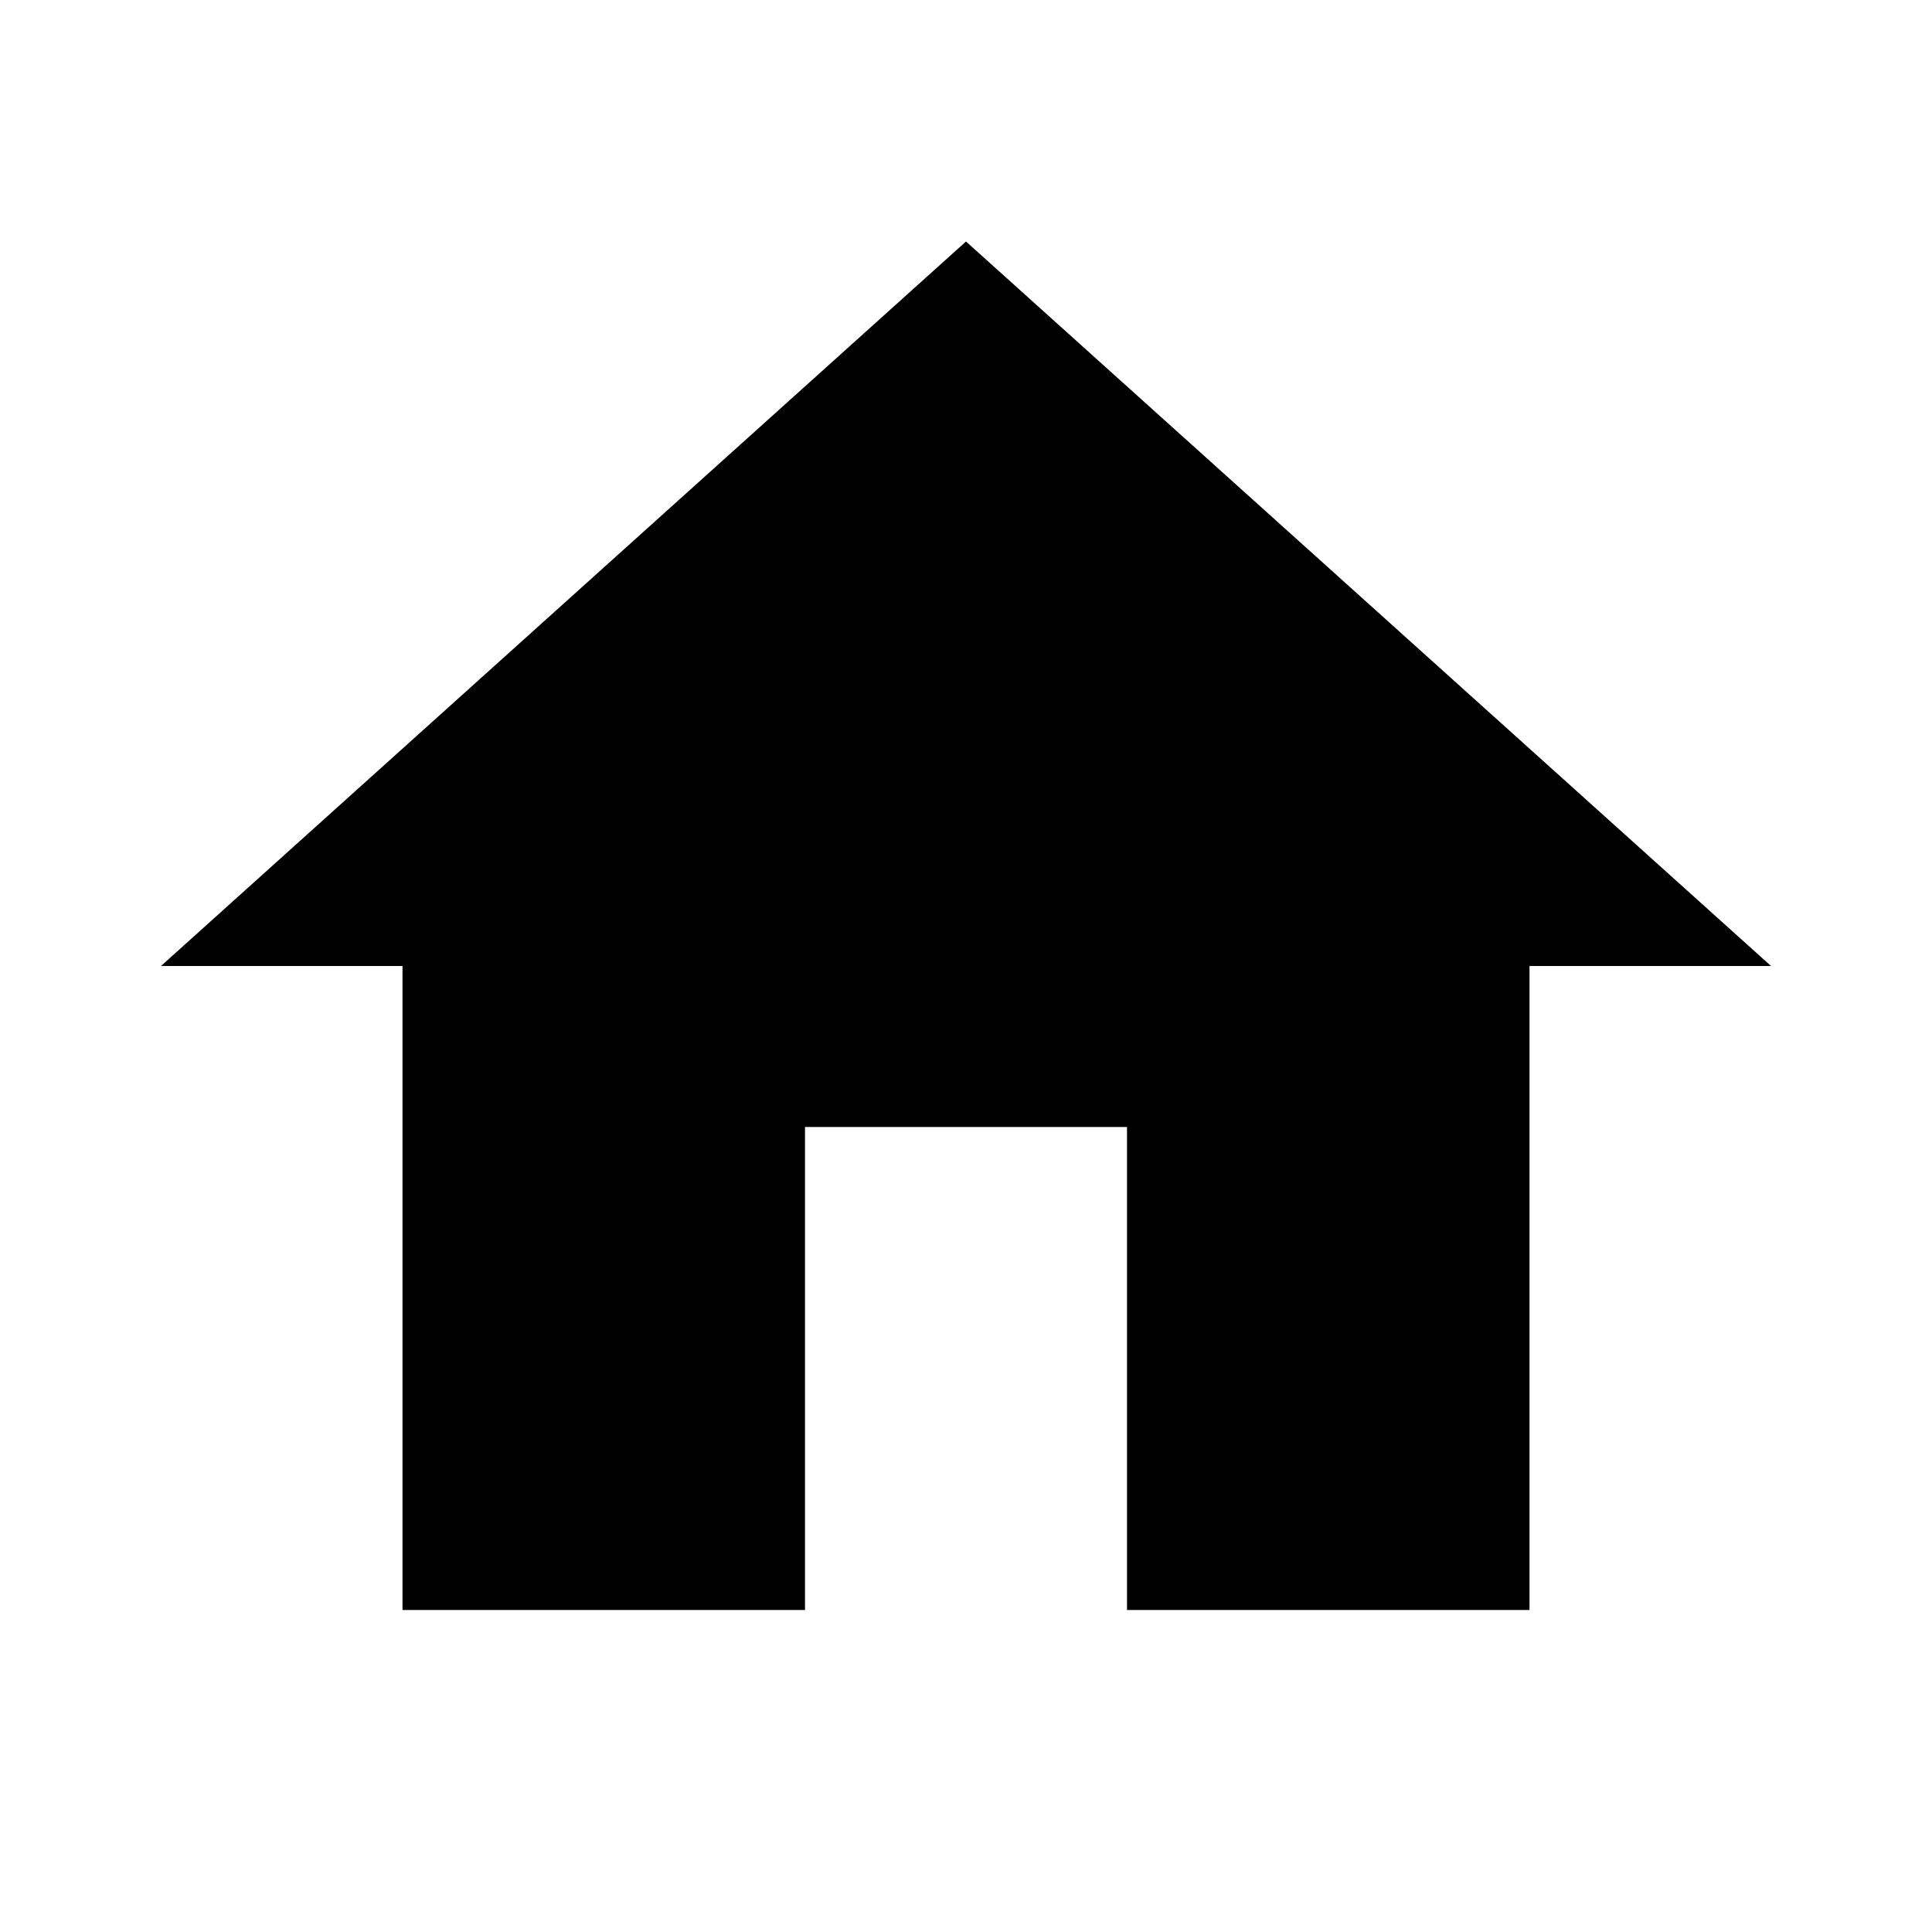
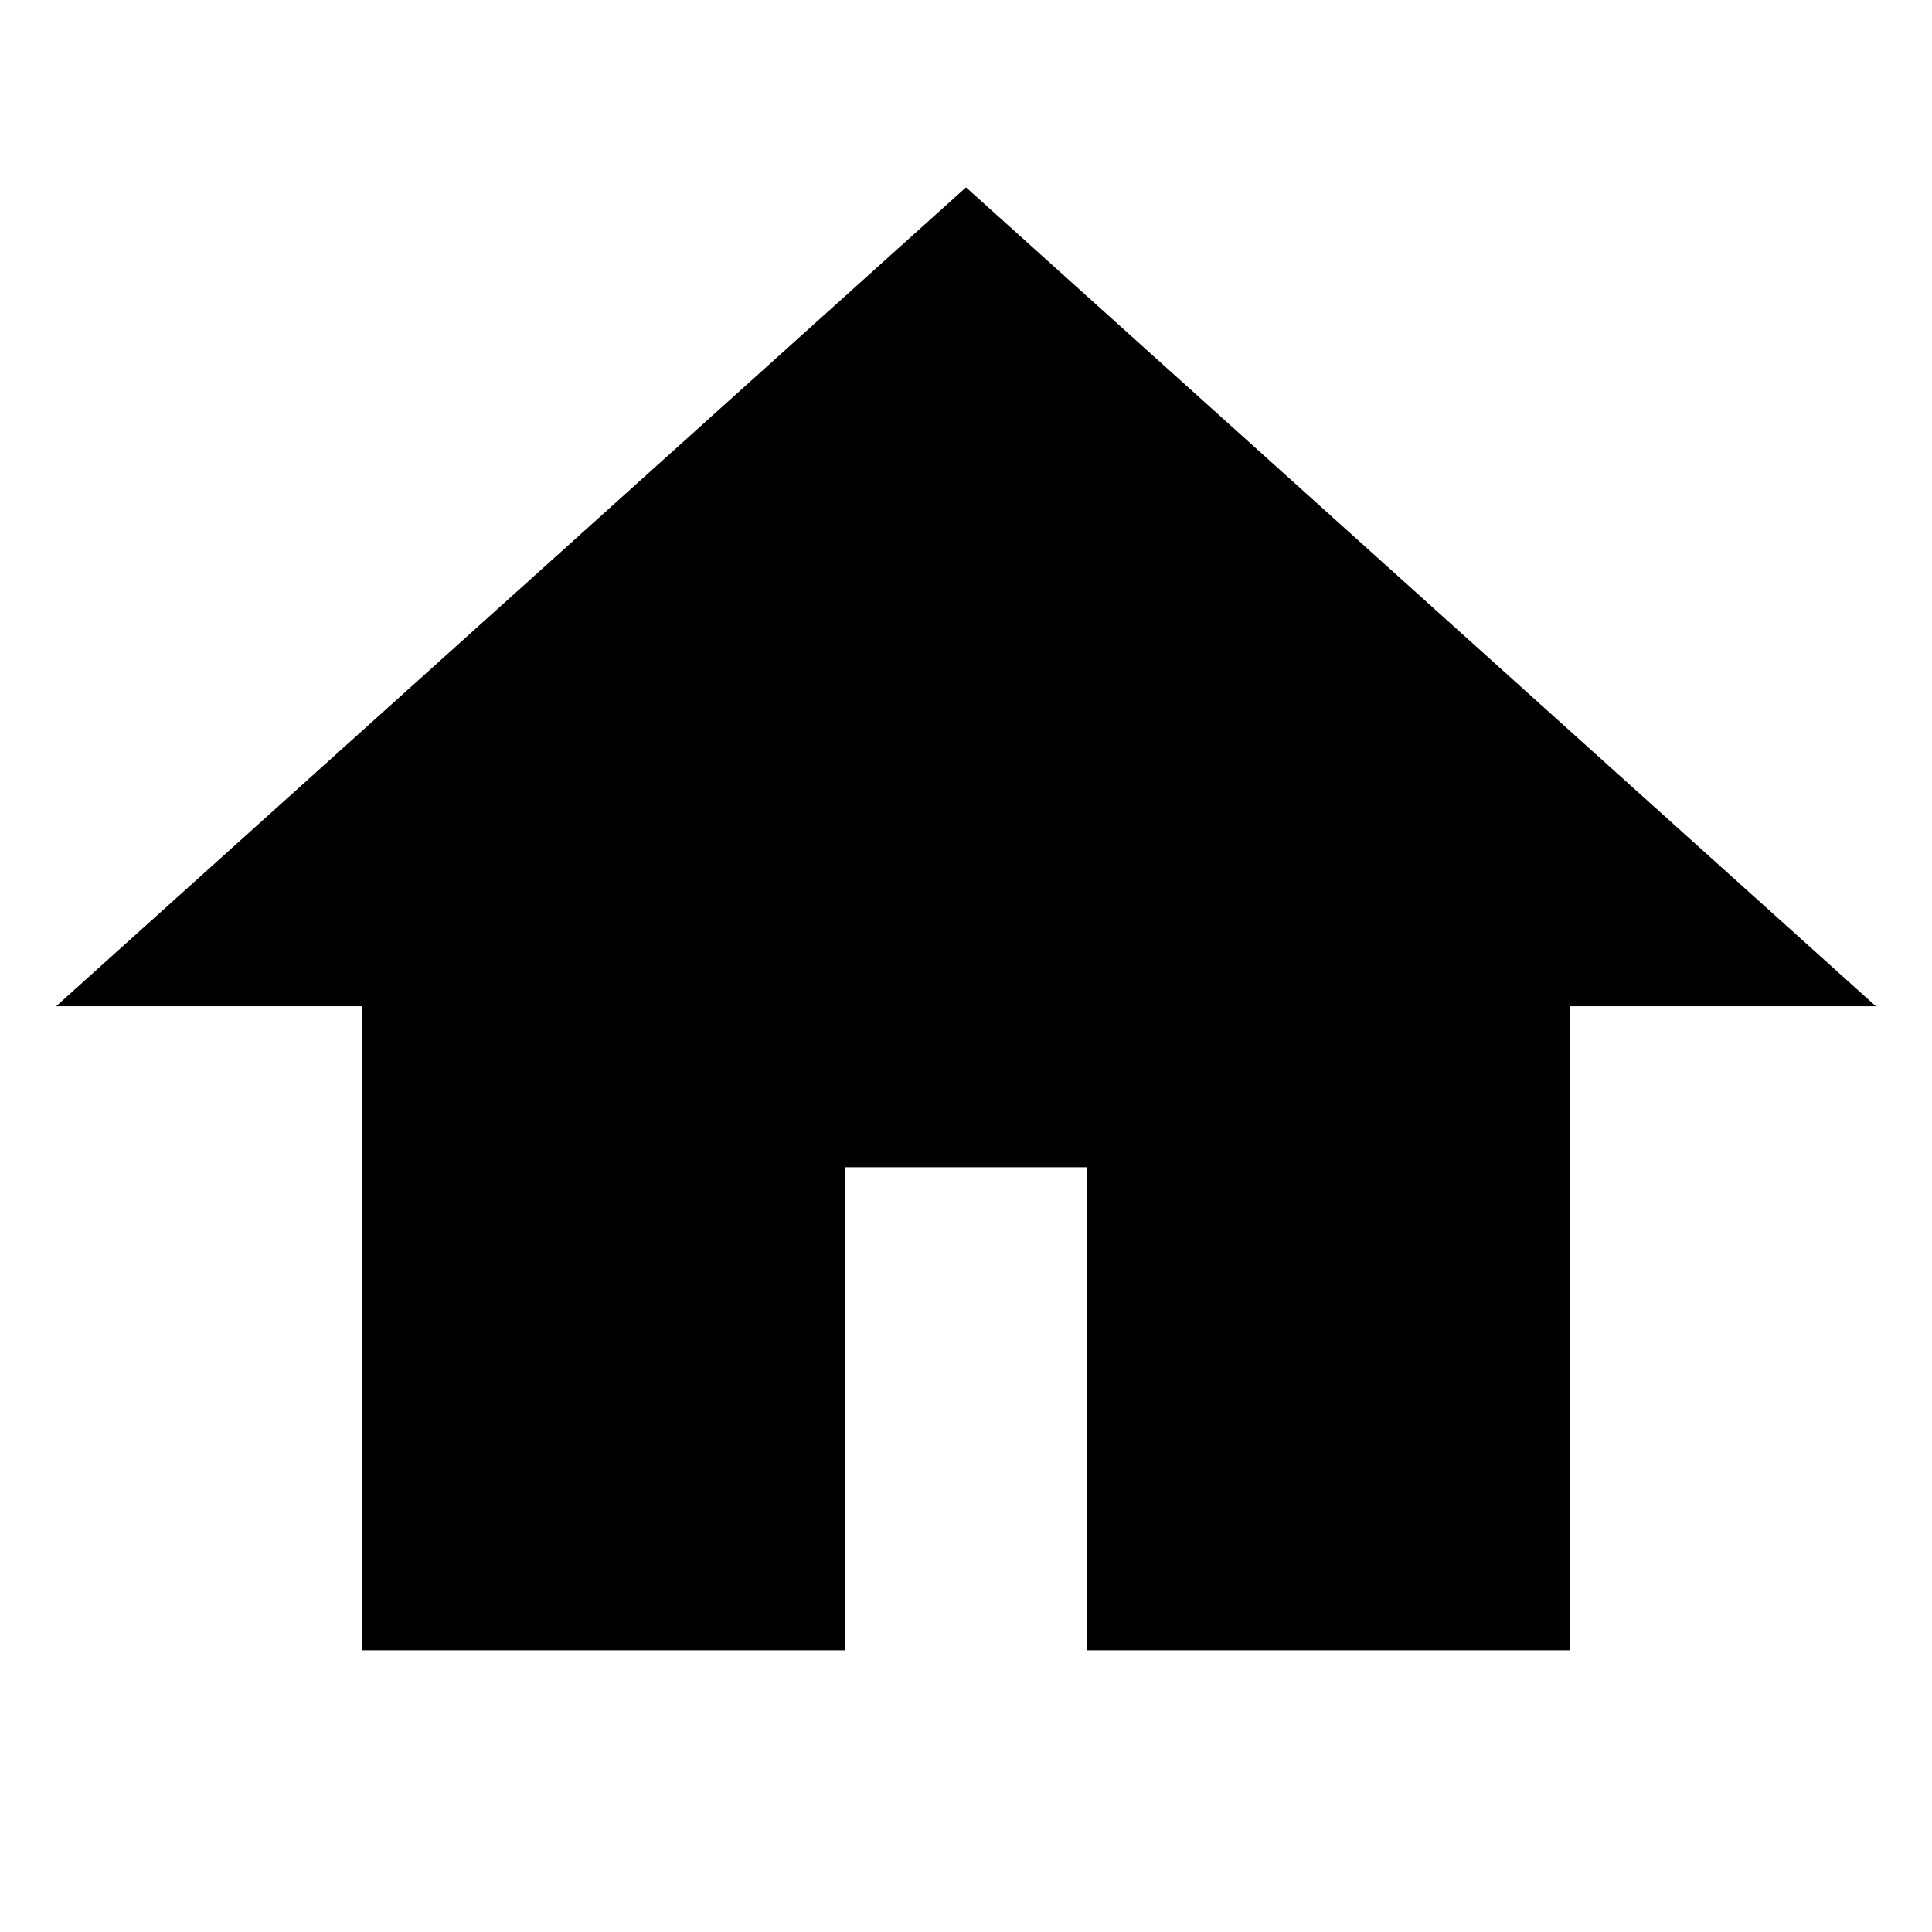
<svg xmlns="http://www.w3.org/2000/svg" viewBox="0 0 24 24">
-   <path d="M10,20V14H14V20H19V12H22L12,3L2,12H5V20H10Z" />
+   <path fill="currentcolor" stroke="currentcolor" d="M10,20V14H14V20H19V12H22L12,3L2,12H5V20H10Z" />
</svg>
